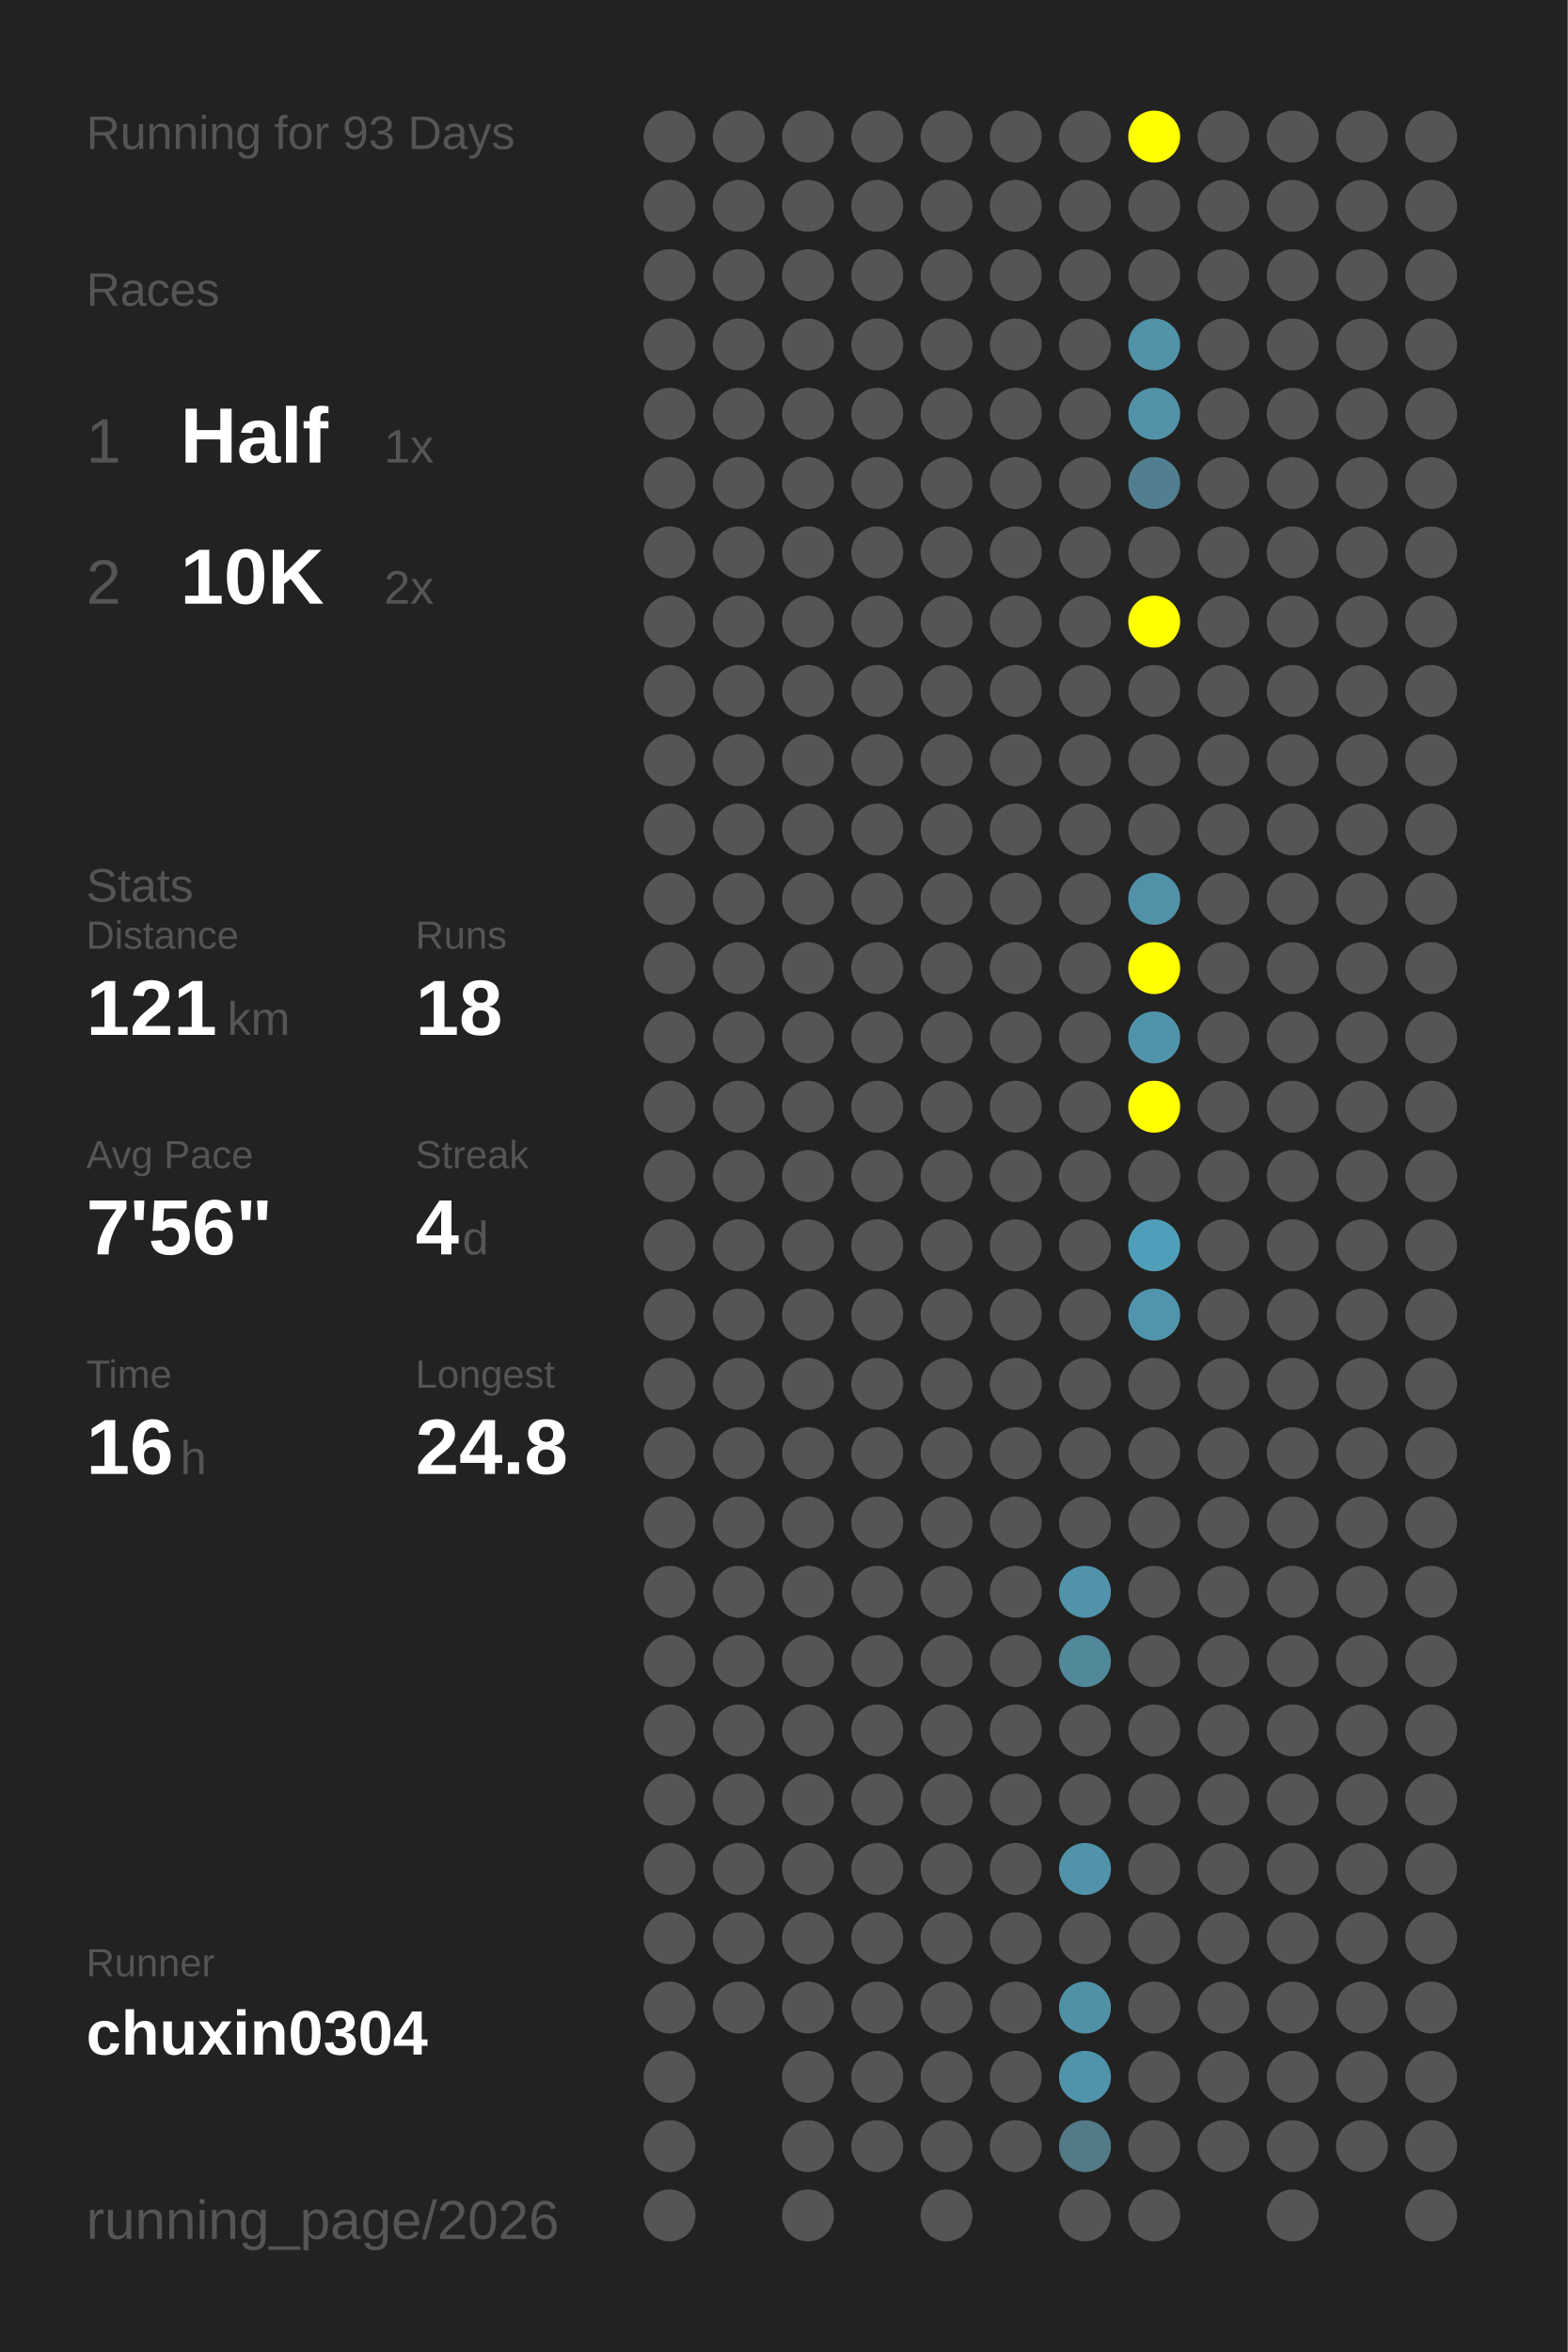
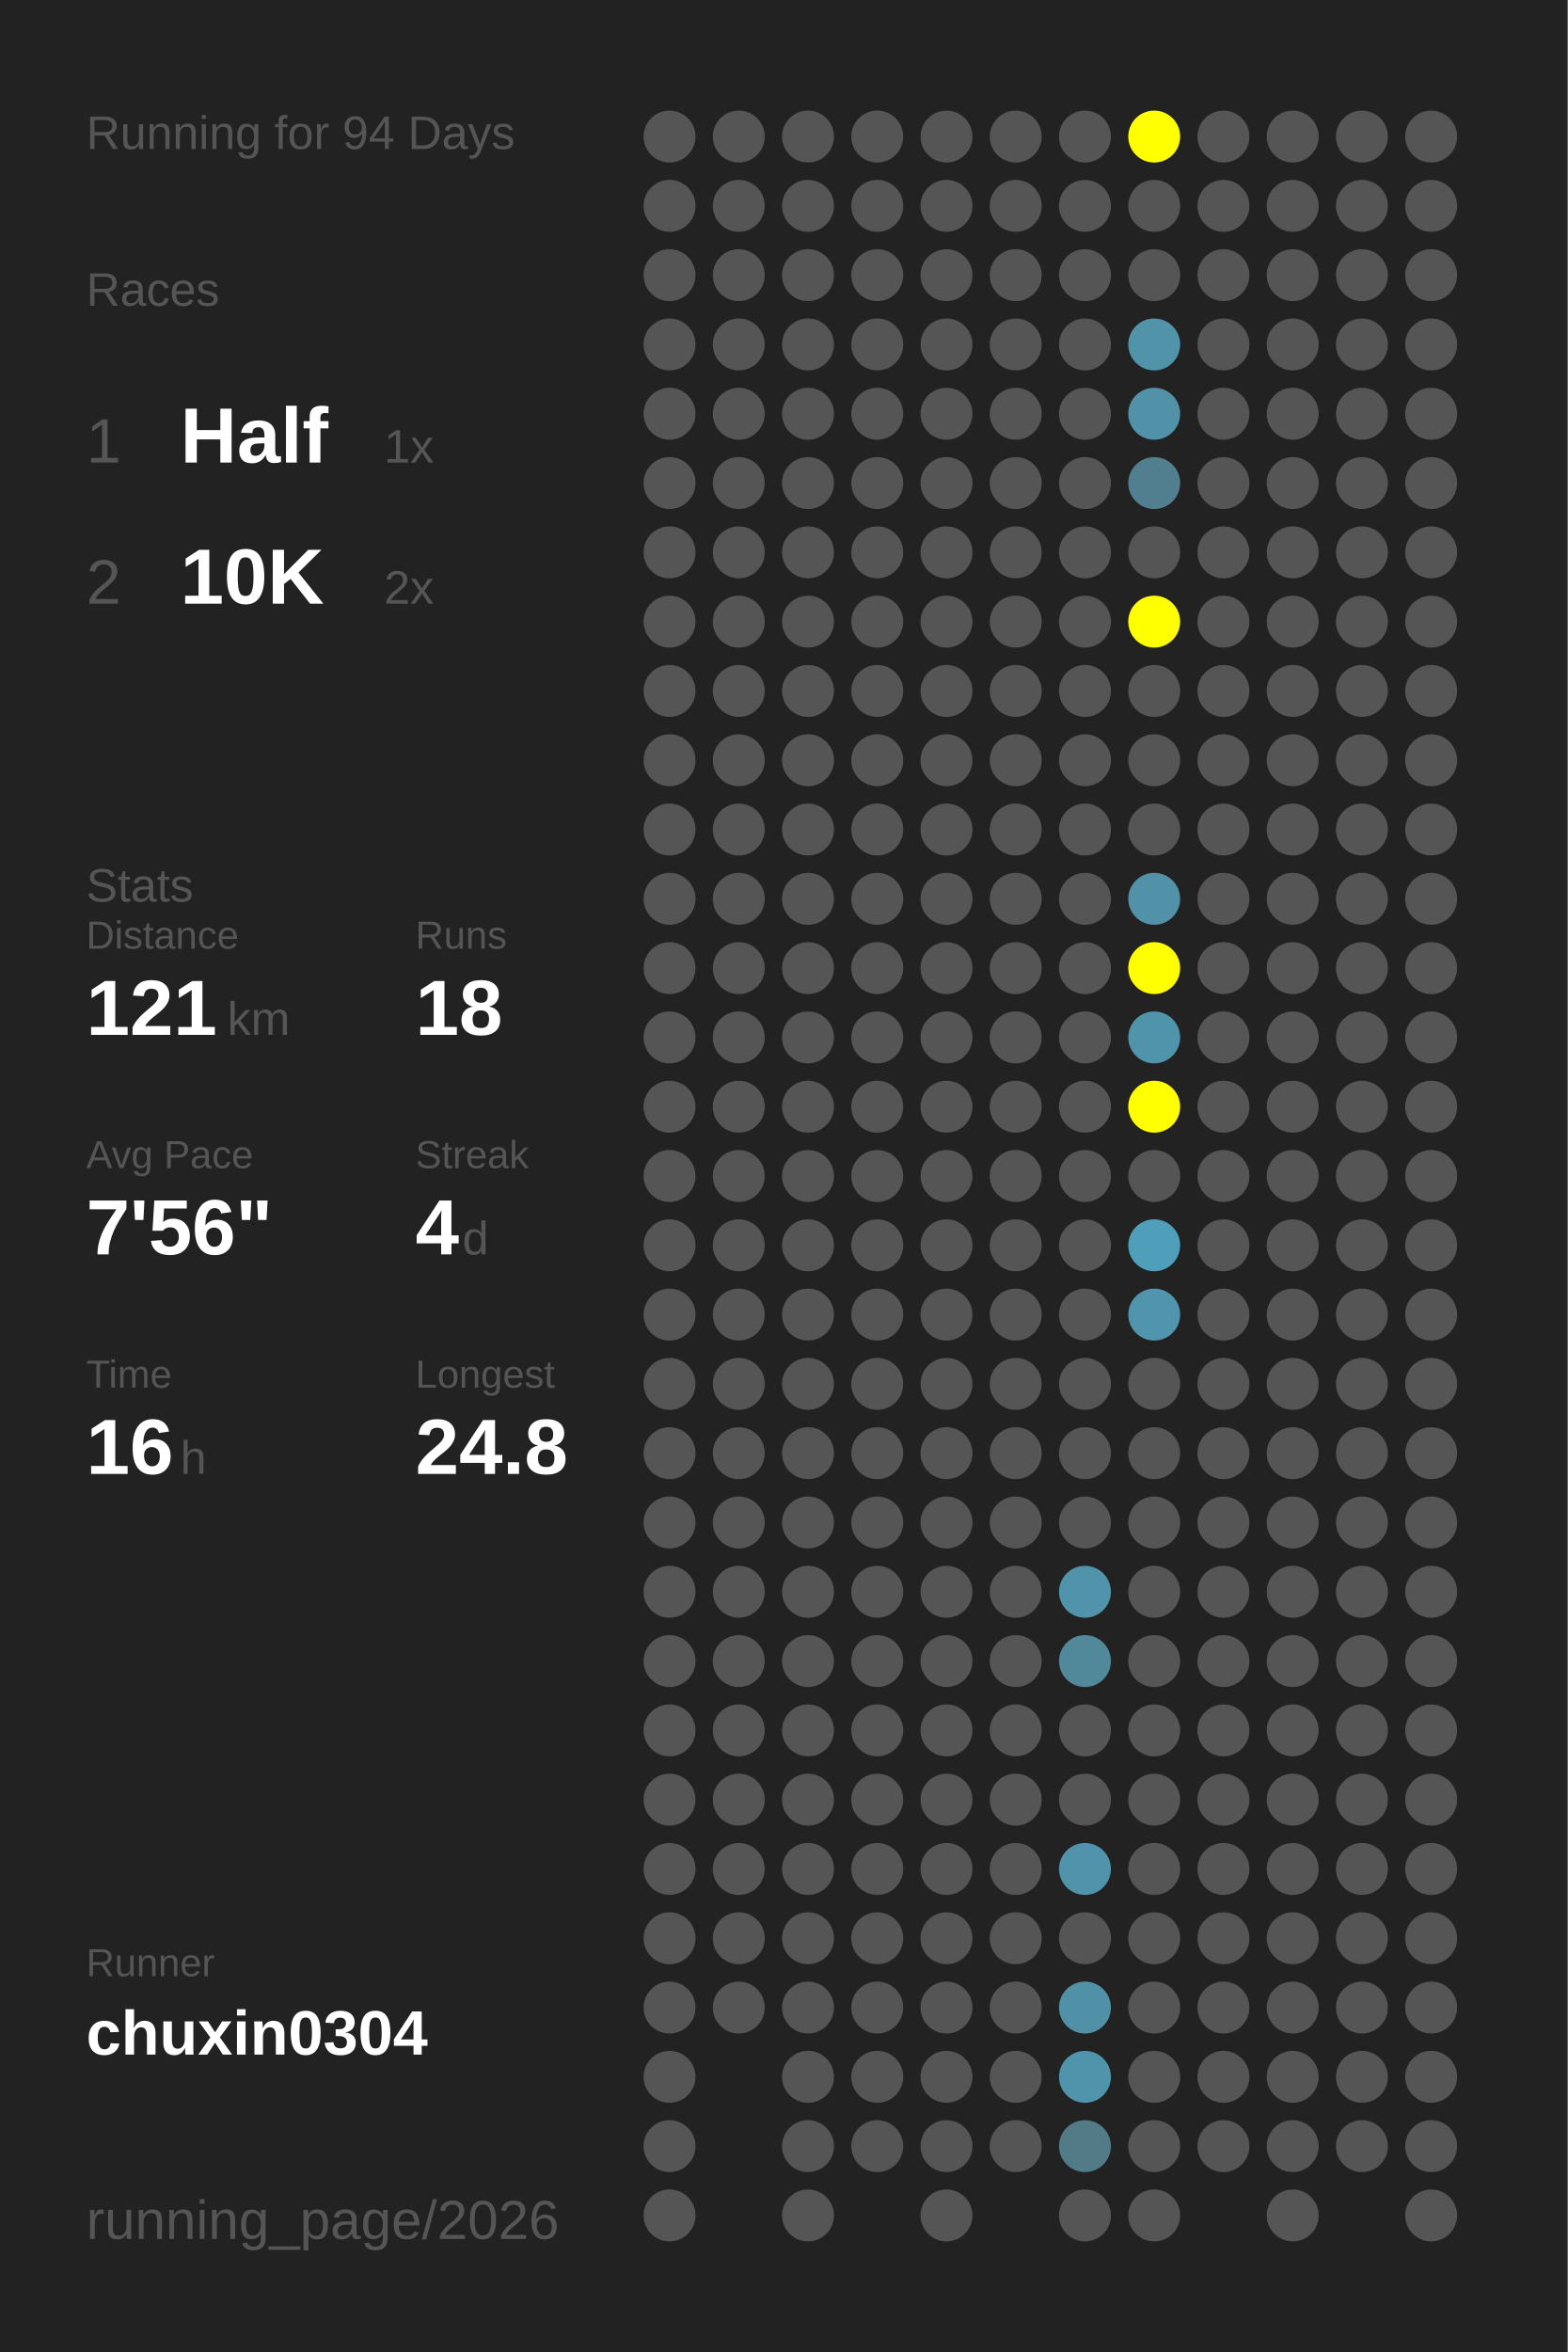
<svg xmlns="http://www.w3.org/2000/svg" baseProfile="full" height="300mm" version="1.1" viewBox="0,0,200,300" width="200mm">
  <defs />
  <rect fill="#222222" height="300" width="200" x="0" y="0" />
-   <text fill="#555555" style="font-size:6px; font-family:Arial;" x="11" y="19">Running for 93 Days</text>
+   <text fill="#555555" style="font-size:6px; font-family:Arial;" x="11" y="19">Running for 94 Days</text>
  <text fill="#555555" style="font-size:6px; font-family:Arial;" x="11" y="39">Races</text>
  <text fill="#555555" style="font-size:8px; font-family:Arial;" x="11" y="59">1</text>
  <text fill="#FFFFFF" style="font-size:10px; font-family:Arial; font-weight:bold;" x="23" y="59">Half</text>
  <text fill="#555555" style="font-size:6px; font-family:Arial;" x="49" y="59">1x</text>
  <text fill="#555555" style="font-size:8px; font-family:Arial;" x="11" y="77">2</text>
  <text fill="#FFFFFF" style="font-size:10px; font-family:Arial; font-weight:bold;" x="23" y="77">10K</text>
  <text fill="#555555" style="font-size:6px; font-family:Arial;" x="49" y="77">2x</text>
  <text fill="#555555" style="font-size:6px; font-family:Arial;" x="11" y="115">Stats</text>
  <text fill="#555555" style="font-size:5px; font-family:Arial;" x="11" y="121">Distance</text>
  <text fill="#FFFFFF" style="font-size:10px; font-family:Arial; font-weight:bold;" x="11" y="132">121</text>
  <text fill="#555555" style="font-size:6px; font-family:Arial;" x="29" y="132">km</text>
  <text fill="#555555" style="font-size:5px; font-family:Arial;" x="53" y="121">Runs</text>
  <text fill="#FFFFFF" style="font-size:10px; font-family:Arial; font-weight:bold;" x="53" y="132">18</text>
  <text fill="#555555" style="font-size:5px; font-family:Arial;" x="11" y="149">Avg Pace</text>
  <text fill="#FFFFFF" style="font-size:10px; font-family:Arial; font-weight:bold;" x="11" y="160">7'56"</text>
  <text fill="#555555" style="font-size:5px; font-family:Arial;" x="53" y="149">Streak</text>
  <text fill="#FFFFFF" style="font-size:10px; font-family:Arial; font-weight:bold;" x="53" y="160">4</text>
  <text fill="#555555" style="font-size:6px; font-family:Arial;" x="59" y="160">d</text>
  <text fill="#555555" style="font-size:5px; font-family:Arial;" x="11" y="177">Time</text>
  <text fill="#FFFFFF" style="font-size:10px; font-family:Arial; font-weight:bold;" x="11" y="188">16</text>
  <text fill="#555555" style="font-size:6px; font-family:Arial;" x="23" y="188">h</text>
  <text fill="#555555" style="font-size:5px; font-family:Arial;" x="53" y="177">Longest</text>
  <text fill="#FFFFFF" style="font-size:10px; font-family:Arial; font-weight:bold;" x="53" y="188">24.8</text>
  <text fill="#555555" style="font-size:5px; font-family:Arial;" x="11" y="252.065">Runner</text>
  <text fill="#FFFFFF" style="font-size:8px; font-family:Arial; font-weight:bold;" x="11" y="262.065">chuxin0304</text>
  <text fill="#555555" style="font-size:7px; font-family:Arial;" x="11" y="285.581">running_page/2026</text>
  <circle cx="85.417" cy="17.419" fill="#555555" r="3.312" />
  <circle cx="85.417" cy="26.258" fill="#555555" r="3.312" />
  <circle cx="85.417" cy="35.097" fill="#555555" r="3.312" />
  <circle cx="85.417" cy="43.935" fill="#555555" r="3.312" />
  <circle cx="85.417" cy="52.774" fill="#555555" r="3.312" />
  <circle cx="85.417" cy="61.613" fill="#555555" r="3.312" />
  <circle cx="85.417" cy="70.452" fill="#555555" r="3.312" />
  <circle cx="85.417" cy="79.29" fill="#555555" r="3.312" />
  <circle cx="85.417" cy="88.129" fill="#555555" r="3.312" />
  <circle cx="85.417" cy="96.968" fill="#555555" r="3.312" />
  <circle cx="85.417" cy="105.806" fill="#555555" r="3.312" />
  <circle cx="85.417" cy="114.645" fill="#555555" r="3.312" />
  <circle cx="85.417" cy="123.484" fill="#555555" r="3.312" />
  <circle cx="85.417" cy="132.323" fill="#555555" r="3.312" />
  <circle cx="85.417" cy="141.161" fill="#555555" r="3.312" />
  <circle cx="85.417" cy="150" fill="#555555" r="3.312" />
  <circle cx="85.417" cy="158.839" fill="#555555" r="3.312" />
  <circle cx="85.417" cy="167.677" fill="#555555" r="3.312" />
  <circle cx="85.417" cy="176.516" fill="#555555" r="3.312" />
  <circle cx="85.417" cy="185.355" fill="#555555" r="3.312" />
  <circle cx="85.417" cy="194.194" fill="#555555" r="3.312" />
  <circle cx="85.417" cy="203.032" fill="#555555" r="3.312" />
  <circle cx="85.417" cy="211.871" fill="#555555" r="3.312" />
  <circle cx="85.417" cy="220.71" fill="#555555" r="3.312" />
  <circle cx="85.417" cy="229.548" fill="#555555" r="3.312" />
  <circle cx="85.417" cy="238.387" fill="#555555" r="3.312" />
  <circle cx="85.417" cy="247.226" fill="#555555" r="3.312" />
  <circle cx="85.417" cy="256.065" fill="#555555" r="3.312" />
  <circle cx="85.417" cy="264.903" fill="#555555" r="3.312" />
  <circle cx="85.417" cy="273.742" fill="#555555" r="3.312" />
  <circle cx="85.417" cy="282.581" fill="#555555" r="3.312" />
  <circle cx="94.25" cy="17.419" fill="#555555" r="3.312" />
  <circle cx="94.25" cy="26.258" fill="#555555" r="3.312" />
  <circle cx="94.25" cy="35.097" fill="#555555" r="3.312" />
  <circle cx="94.25" cy="43.935" fill="#555555" r="3.312" />
  <circle cx="94.25" cy="52.774" fill="#555555" r="3.312" />
  <circle cx="94.25" cy="61.613" fill="#555555" r="3.312" />
  <circle cx="94.25" cy="70.452" fill="#555555" r="3.312" />
  <circle cx="94.25" cy="79.29" fill="#555555" r="3.312" />
  <circle cx="94.25" cy="88.129" fill="#555555" r="3.312" />
  <circle cx="94.25" cy="96.968" fill="#555555" r="3.312" />
  <circle cx="94.25" cy="105.806" fill="#555555" r="3.312" />
  <circle cx="94.25" cy="114.645" fill="#555555" r="3.312" />
  <circle cx="94.25" cy="123.484" fill="#555555" r="3.312" />
  <circle cx="94.25" cy="132.323" fill="#555555" r="3.312" />
  <circle cx="94.25" cy="141.161" fill="#555555" r="3.312" />
  <circle cx="94.25" cy="150" fill="#555555" r="3.312" />
  <circle cx="94.25" cy="158.839" fill="#555555" r="3.312" />
  <circle cx="94.25" cy="167.677" fill="#555555" r="3.312" />
  <circle cx="94.25" cy="176.516" fill="#555555" r="3.312" />
  <circle cx="94.25" cy="185.355" fill="#555555" r="3.312" />
  <circle cx="94.25" cy="194.194" fill="#555555" r="3.312" />
  <circle cx="94.25" cy="203.032" fill="#555555" r="3.312" />
  <circle cx="94.25" cy="211.871" fill="#555555" r="3.312" />
  <circle cx="94.25" cy="220.71" fill="#555555" r="3.312" />
  <circle cx="94.25" cy="229.548" fill="#555555" r="3.312" />
  <circle cx="94.25" cy="238.387" fill="#555555" r="3.312" />
  <circle cx="94.25" cy="247.226" fill="#555555" r="3.312" />
  <circle cx="94.25" cy="256.065" fill="#555555" r="3.312" />
  <circle cx="103.083" cy="17.419" fill="#555555" r="3.312" />
  <circle cx="103.083" cy="26.258" fill="#555555" r="3.312" />
  <circle cx="103.083" cy="35.097" fill="#555555" r="3.312" />
  <circle cx="103.083" cy="43.935" fill="#555555" r="3.312" />
  <circle cx="103.083" cy="52.774" fill="#555555" r="3.312" />
  <circle cx="103.083" cy="61.613" fill="#555555" r="3.312" />
  <circle cx="103.083" cy="70.452" fill="#555555" r="3.312" />
  <circle cx="103.083" cy="79.29" fill="#555555" r="3.312" />
  <circle cx="103.083" cy="88.129" fill="#555555" r="3.312" />
  <circle cx="103.083" cy="96.968" fill="#555555" r="3.312" />
  <circle cx="103.083" cy="105.806" fill="#555555" r="3.312" />
  <circle cx="103.083" cy="114.645" fill="#555555" r="3.312" />
  <circle cx="103.083" cy="123.484" fill="#555555" r="3.312" />
  <circle cx="103.083" cy="132.323" fill="#555555" r="3.312" />
  <circle cx="103.083" cy="141.161" fill="#555555" r="3.312" />
  <circle cx="103.083" cy="150" fill="#555555" r="3.312" />
  <circle cx="103.083" cy="158.839" fill="#555555" r="3.312" />
  <circle cx="103.083" cy="167.677" fill="#555555" r="3.312" />
  <circle cx="103.083" cy="176.516" fill="#555555" r="3.312" />
  <circle cx="103.083" cy="185.355" fill="#555555" r="3.312" />
  <circle cx="103.083" cy="194.194" fill="#555555" r="3.312" />
  <circle cx="103.083" cy="203.032" fill="#555555" r="3.312" />
  <circle cx="103.083" cy="211.871" fill="#555555" r="3.312" />
  <circle cx="103.083" cy="220.71" fill="#555555" r="3.312" />
  <circle cx="103.083" cy="229.548" fill="#555555" r="3.312" />
  <circle cx="103.083" cy="238.387" fill="#555555" r="3.312" />
  <circle cx="103.083" cy="247.226" fill="#555555" r="3.312" />
  <circle cx="103.083" cy="256.065" fill="#555555" r="3.312" />
  <circle cx="103.083" cy="264.903" fill="#555555" r="3.312" />
  <circle cx="103.083" cy="273.742" fill="#555555" r="3.312" />
  <circle cx="103.083" cy="282.581" fill="#555555" r="3.312" />
  <circle cx="111.917" cy="17.419" fill="#555555" r="3.312" />
  <circle cx="111.917" cy="26.258" fill="#555555" r="3.312" />
  <circle cx="111.917" cy="35.097" fill="#555555" r="3.312" />
  <circle cx="111.917" cy="43.935" fill="#555555" r="3.312" />
  <circle cx="111.917" cy="52.774" fill="#555555" r="3.312" />
  <circle cx="111.917" cy="61.613" fill="#555555" r="3.312" />
  <circle cx="111.917" cy="70.452" fill="#555555" r="3.312" />
  <circle cx="111.917" cy="79.29" fill="#555555" r="3.312" />
  <circle cx="111.917" cy="88.129" fill="#555555" r="3.312" />
  <circle cx="111.917" cy="96.968" fill="#555555" r="3.312" />
  <circle cx="111.917" cy="105.806" fill="#555555" r="3.312" />
  <circle cx="111.917" cy="114.645" fill="#555555" r="3.312" />
  <circle cx="111.917" cy="123.484" fill="#555555" r="3.312" />
  <circle cx="111.917" cy="132.323" fill="#555555" r="3.312" />
  <circle cx="111.917" cy="141.161" fill="#555555" r="3.312" />
  <circle cx="111.917" cy="150" fill="#555555" r="3.312" />
  <circle cx="111.917" cy="158.839" fill="#555555" r="3.312" />
  <circle cx="111.917" cy="167.677" fill="#555555" r="3.312" />
  <circle cx="111.917" cy="176.516" fill="#555555" r="3.312" />
  <circle cx="111.917" cy="185.355" fill="#555555" r="3.312" />
  <circle cx="111.917" cy="194.194" fill="#555555" r="3.312" />
  <circle cx="111.917" cy="203.032" fill="#555555" r="3.312" />
  <circle cx="111.917" cy="211.871" fill="#555555" r="3.312" />
  <circle cx="111.917" cy="220.71" fill="#555555" r="3.312" />
  <circle cx="111.917" cy="229.548" fill="#555555" r="3.312" />
  <circle cx="111.917" cy="238.387" fill="#555555" r="3.312" />
  <circle cx="111.917" cy="247.226" fill="#555555" r="3.312" />
  <circle cx="111.917" cy="256.065" fill="#555555" r="3.312" />
  <circle cx="111.917" cy="264.903" fill="#555555" r="3.312" />
  <circle cx="111.917" cy="273.742" fill="#555555" r="3.312" />
  <circle cx="120.75" cy="17.419" fill="#555555" r="3.312" />
  <circle cx="120.75" cy="26.258" fill="#555555" r="3.312" />
  <circle cx="120.75" cy="35.097" fill="#555555" r="3.312" />
  <circle cx="120.75" cy="43.935" fill="#555555" r="3.312" />
  <circle cx="120.75" cy="52.774" fill="#555555" r="3.312" />
  <circle cx="120.75" cy="61.613" fill="#555555" r="3.312" />
  <circle cx="120.75" cy="70.452" fill="#555555" r="3.312" />
  <circle cx="120.75" cy="79.29" fill="#555555" r="3.312" />
  <circle cx="120.75" cy="88.129" fill="#555555" r="3.312" />
  <circle cx="120.75" cy="96.968" fill="#555555" r="3.312" />
  <circle cx="120.75" cy="105.806" fill="#555555" r="3.312" />
  <circle cx="120.75" cy="114.645" fill="#555555" r="3.312" />
  <circle cx="120.75" cy="123.484" fill="#555555" r="3.312" />
  <circle cx="120.75" cy="132.323" fill="#555555" r="3.312" />
  <circle cx="120.75" cy="141.161" fill="#555555" r="3.312" />
  <circle cx="120.75" cy="150" fill="#555555" r="3.312" />
  <circle cx="120.75" cy="158.839" fill="#555555" r="3.312" />
  <circle cx="120.75" cy="167.677" fill="#555555" r="3.312" />
  <circle cx="120.75" cy="176.516" fill="#555555" r="3.312" />
  <circle cx="120.75" cy="185.355" fill="#555555" r="3.312" />
  <circle cx="120.75" cy="194.194" fill="#555555" r="3.312" />
  <circle cx="120.75" cy="203.032" fill="#555555" r="3.312" />
  <circle cx="120.75" cy="211.871" fill="#555555" r="3.312" />
  <circle cx="120.75" cy="220.71" fill="#555555" r="3.312" />
  <circle cx="120.75" cy="229.548" fill="#555555" r="3.312" />
  <circle cx="120.75" cy="238.387" fill="#555555" r="3.312" />
  <circle cx="120.75" cy="247.226" fill="#555555" r="3.312" />
  <circle cx="120.75" cy="256.065" fill="#555555" r="3.312" />
  <circle cx="120.75" cy="264.903" fill="#555555" r="3.312" />
  <circle cx="120.75" cy="273.742" fill="#555555" r="3.312" />
  <circle cx="120.75" cy="282.581" fill="#555555" r="3.312" />
  <circle cx="129.583" cy="17.419" fill="#555555" r="3.312" />
  <circle cx="129.583" cy="26.258" fill="#555555" r="3.312" />
  <circle cx="129.583" cy="35.097" fill="#555555" r="3.312" />
  <circle cx="129.583" cy="43.935" fill="#555555" r="3.312" />
  <circle cx="129.583" cy="52.774" fill="#555555" r="3.312" />
  <circle cx="129.583" cy="61.613" fill="#555555" r="3.312" />
  <circle cx="129.583" cy="70.452" fill="#555555" r="3.312" />
  <circle cx="129.583" cy="79.29" fill="#555555" r="3.312" />
  <circle cx="129.583" cy="88.129" fill="#555555" r="3.312" />
  <circle cx="129.583" cy="96.968" fill="#555555" r="3.312" />
  <circle cx="129.583" cy="105.806" fill="#555555" r="3.312" />
  <circle cx="129.583" cy="114.645" fill="#555555" r="3.312" />
  <circle cx="129.583" cy="123.484" fill="#555555" r="3.312" />
  <circle cx="129.583" cy="132.323" fill="#555555" r="3.312" />
  <circle cx="129.583" cy="141.161" fill="#555555" r="3.312" />
  <circle cx="129.583" cy="150" fill="#555555" r="3.312" />
  <circle cx="129.583" cy="158.839" fill="#555555" r="3.312" />
  <circle cx="129.583" cy="167.677" fill="#555555" r="3.312" />
  <circle cx="129.583" cy="176.516" fill="#555555" r="3.312" />
  <circle cx="129.583" cy="185.355" fill="#555555" r="3.312" />
  <circle cx="129.583" cy="194.194" fill="#555555" r="3.312" />
  <circle cx="129.583" cy="203.032" fill="#555555" r="3.312" />
  <circle cx="129.583" cy="211.871" fill="#555555" r="3.312" />
  <circle cx="129.583" cy="220.71" fill="#555555" r="3.312" />
  <circle cx="129.583" cy="229.548" fill="#555555" r="3.312" />
  <circle cx="129.583" cy="238.387" fill="#555555" r="3.312" />
  <circle cx="129.583" cy="247.226" fill="#555555" r="3.312" />
  <circle cx="129.583" cy="256.065" fill="#555555" r="3.312" />
  <circle cx="129.583" cy="264.903" fill="#555555" r="3.312" />
  <circle cx="129.583" cy="273.742" fill="#555555" r="3.312" />
  <circle cx="138.417" cy="17.419" fill="#555555" r="3.312" />
  <circle cx="138.417" cy="26.258" fill="#555555" r="3.312" />
  <circle cx="138.417" cy="35.097" fill="#555555" r="3.312" />
  <circle cx="138.417" cy="43.935" fill="#555555" r="3.312" />
  <circle cx="138.417" cy="52.774" fill="#555555" r="3.312" />
  <circle cx="138.417" cy="61.613" fill="#555555" r="3.312" />
  <circle cx="138.417" cy="70.452" fill="#555555" r="3.312" />
  <circle cx="138.417" cy="79.29" fill="#555555" r="3.312" />
  <circle cx="138.417" cy="88.129" fill="#555555" r="3.312" />
  <circle cx="138.417" cy="96.968" fill="#555555" r="3.312" />
  <circle cx="138.417" cy="105.806" fill="#555555" r="3.312" />
  <circle cx="138.417" cy="114.645" fill="#555555" r="3.312" />
  <circle cx="138.417" cy="123.484" fill="#555555" r="3.312" />
  <circle cx="138.417" cy="132.323" fill="#555555" r="3.312" />
  <circle cx="138.417" cy="141.161" fill="#555555" r="3.312" />
  <circle cx="138.417" cy="150" fill="#555555" r="3.312" />
  <circle cx="138.417" cy="158.839" fill="#555555" r="3.312" />
  <circle cx="138.417" cy="167.677" fill="#555555" r="3.312" />
  <circle cx="138.417" cy="176.516" fill="#555555" r="3.312" />
  <circle cx="138.417" cy="185.355" fill="#555555" r="3.312" />
  <circle cx="138.417" cy="194.194" fill="#555555" r="3.312" />
  <circle cx="138.417" cy="203.032" fill="#5093aa" r="3.312" />
  <circle cx="138.417" cy="211.871" fill="#51889a" r="3.312" />
  <circle cx="138.417" cy="220.71" fill="#555555" r="3.312" />
  <circle cx="138.417" cy="229.548" fill="#555555" r="3.312" />
  <circle cx="138.417" cy="238.387" fill="#5093aa" r="3.312" />
  <circle cx="138.417" cy="247.226" fill="#555555" r="3.312" />
  <circle cx="138.417" cy="256.065" fill="#5191a7" r="3.312" />
  <circle cx="138.417" cy="264.903" fill="#5094ab" r="3.312" />
  <circle cx="138.417" cy="273.742" fill="#527a87" r="3.312" />
  <circle cx="138.417" cy="282.581" fill="#555555" r="3.312" />
  <circle cx="147.25" cy="17.419" fill="#FFFF00" r="3.312" />
  <circle cx="147.25" cy="26.258" fill="#555555" r="3.312" />
  <circle cx="147.25" cy="35.097" fill="#555555" r="3.312" />
  <circle cx="147.25" cy="43.935" fill="#5193a9" r="3.312" />
  <circle cx="147.25" cy="52.774" fill="#5192a8" r="3.312" />
  <circle cx="147.25" cy="61.613" fill="#527f8f" r="3.312" />
  <circle cx="147.25" cy="70.452" fill="#555555" r="3.312" />
  <circle cx="147.25" cy="79.29" fill="#FFFF00" r="3.312" />
  <circle cx="147.25" cy="88.129" fill="#555555" r="3.312" />
  <circle cx="147.25" cy="96.968" fill="#555555" r="3.312" />
  <circle cx="147.25" cy="105.806" fill="#555555" r="3.312" />
  <circle cx="147.25" cy="114.645" fill="#5192a8" r="3.312" />
  <circle cx="147.25" cy="123.484" fill="#FFFF00" r="3.312" />
  <circle cx="147.25" cy="132.323" fill="#5094ab" r="3.312" />
  <circle cx="147.25" cy="141.161" fill="#FFFF00" r="3.312" />
  <circle cx="147.25" cy="150" fill="#555555" r="3.312" />
  <circle cx="147.25" cy="158.839" fill="#509fba" r="3.312" />
  <circle cx="147.25" cy="167.677" fill="#5095ad" r="3.312" />
  <circle cx="147.25" cy="176.516" fill="#555555" r="3.312" />
  <circle cx="147.25" cy="185.355" fill="#555555" r="3.312" />
  <circle cx="147.25" cy="194.194" fill="#555555" r="3.312" />
  <circle cx="147.25" cy="203.032" fill="#555555" r="3.312" />
  <circle cx="147.25" cy="211.871" fill="#555555" r="3.312" />
  <circle cx="147.25" cy="220.71" fill="#555555" r="3.312" />
  <circle cx="147.25" cy="229.548" fill="#555555" r="3.312" />
  <circle cx="147.25" cy="238.387" fill="#555555" r="3.312" />
  <circle cx="147.25" cy="247.226" fill="#555555" r="3.312" />
  <circle cx="147.25" cy="256.065" fill="#555555" r="3.312" />
  <circle cx="147.25" cy="264.903" fill="#555555" r="3.312" />
  <circle cx="147.25" cy="273.742" fill="#555555" r="3.312" />
  <circle cx="147.25" cy="282.581" fill="#555555" r="3.312" />
  <circle cx="156.083" cy="17.419" fill="#555555" r="3.312" />
  <circle cx="156.083" cy="26.258" fill="#555555" r="3.312" />
  <circle cx="156.083" cy="35.097" fill="#555555" r="3.312" />
  <circle cx="156.083" cy="43.935" fill="#555555" r="3.312" />
  <circle cx="156.083" cy="52.774" fill="#555555" r="3.312" />
  <circle cx="156.083" cy="61.613" fill="#555555" r="3.312" />
  <circle cx="156.083" cy="70.452" fill="#555555" r="3.312" />
  <circle cx="156.083" cy="79.29" fill="#555555" r="3.312" />
  <circle cx="156.083" cy="88.129" fill="#555555" r="3.312" />
  <circle cx="156.083" cy="96.968" fill="#555555" r="3.312" />
  <circle cx="156.083" cy="105.806" fill="#555555" r="3.312" />
  <circle cx="156.083" cy="114.645" fill="#555555" r="3.312" />
  <circle cx="156.083" cy="123.484" fill="#555555" r="3.312" />
  <circle cx="156.083" cy="132.323" fill="#555555" r="3.312" />
  <circle cx="156.083" cy="141.161" fill="#555555" r="3.312" />
  <circle cx="156.083" cy="150" fill="#555555" r="3.312" />
  <circle cx="156.083" cy="158.839" fill="#555555" r="3.312" />
  <circle cx="156.083" cy="167.677" fill="#555555" r="3.312" />
  <circle cx="156.083" cy="176.516" fill="#555555" r="3.312" />
  <circle cx="156.083" cy="185.355" fill="#555555" r="3.312" />
  <circle cx="156.083" cy="194.194" fill="#555555" r="3.312" />
  <circle cx="156.083" cy="203.032" fill="#555555" r="3.312" />
  <circle cx="156.083" cy="211.871" fill="#555555" r="3.312" />
  <circle cx="156.083" cy="220.71" fill="#555555" r="3.312" />
  <circle cx="156.083" cy="229.548" fill="#555555" r="3.312" />
  <circle cx="156.083" cy="238.387" fill="#555555" r="3.312" />
  <circle cx="156.083" cy="247.226" fill="#555555" r="3.312" />
  <circle cx="156.083" cy="256.065" fill="#555555" r="3.312" />
  <circle cx="156.083" cy="264.903" fill="#555555" r="3.312" />
  <circle cx="156.083" cy="273.742" fill="#555555" r="3.312" />
  <circle cx="164.917" cy="17.419" fill="#555555" r="3.312" />
  <circle cx="164.917" cy="26.258" fill="#555555" r="3.312" />
  <circle cx="164.917" cy="35.097" fill="#555555" r="3.312" />
  <circle cx="164.917" cy="43.935" fill="#555555" r="3.312" />
  <circle cx="164.917" cy="52.774" fill="#555555" r="3.312" />
  <circle cx="164.917" cy="61.613" fill="#555555" r="3.312" />
  <circle cx="164.917" cy="70.452" fill="#555555" r="3.312" />
  <circle cx="164.917" cy="79.29" fill="#555555" r="3.312" />
  <circle cx="164.917" cy="88.129" fill="#555555" r="3.312" />
  <circle cx="164.917" cy="96.968" fill="#555555" r="3.312" />
  <circle cx="164.917" cy="105.806" fill="#555555" r="3.312" />
  <circle cx="164.917" cy="114.645" fill="#555555" r="3.312" />
  <circle cx="164.917" cy="123.484" fill="#555555" r="3.312" />
  <circle cx="164.917" cy="132.323" fill="#555555" r="3.312" />
  <circle cx="164.917" cy="141.161" fill="#555555" r="3.312" />
  <circle cx="164.917" cy="150" fill="#555555" r="3.312" />
  <circle cx="164.917" cy="158.839" fill="#555555" r="3.312" />
  <circle cx="164.917" cy="167.677" fill="#555555" r="3.312" />
  <circle cx="164.917" cy="176.516" fill="#555555" r="3.312" />
  <circle cx="164.917" cy="185.355" fill="#555555" r="3.312" />
  <circle cx="164.917" cy="194.194" fill="#555555" r="3.312" />
  <circle cx="164.917" cy="203.032" fill="#555555" r="3.312" />
  <circle cx="164.917" cy="211.871" fill="#555555" r="3.312" />
  <circle cx="164.917" cy="220.71" fill="#555555" r="3.312" />
  <circle cx="164.917" cy="229.548" fill="#555555" r="3.312" />
  <circle cx="164.917" cy="238.387" fill="#555555" r="3.312" />
  <circle cx="164.917" cy="247.226" fill="#555555" r="3.312" />
  <circle cx="164.917" cy="256.065" fill="#555555" r="3.312" />
  <circle cx="164.917" cy="264.903" fill="#555555" r="3.312" />
  <circle cx="164.917" cy="273.742" fill="#555555" r="3.312" />
  <circle cx="164.917" cy="282.581" fill="#555555" r="3.312" />
  <circle cx="173.75" cy="17.419" fill="#555555" r="3.312" />
  <circle cx="173.75" cy="26.258" fill="#555555" r="3.312" />
  <circle cx="173.75" cy="35.097" fill="#555555" r="3.312" />
  <circle cx="173.75" cy="43.935" fill="#555555" r="3.312" />
  <circle cx="173.75" cy="52.774" fill="#555555" r="3.312" />
  <circle cx="173.75" cy="61.613" fill="#555555" r="3.312" />
  <circle cx="173.75" cy="70.452" fill="#555555" r="3.312" />
  <circle cx="173.75" cy="79.29" fill="#555555" r="3.312" />
  <circle cx="173.75" cy="88.129" fill="#555555" r="3.312" />
  <circle cx="173.75" cy="96.968" fill="#555555" r="3.312" />
  <circle cx="173.75" cy="105.806" fill="#555555" r="3.312" />
  <circle cx="173.75" cy="114.645" fill="#555555" r="3.312" />
  <circle cx="173.75" cy="123.484" fill="#555555" r="3.312" />
  <circle cx="173.75" cy="132.323" fill="#555555" r="3.312" />
  <circle cx="173.75" cy="141.161" fill="#555555" r="3.312" />
  <circle cx="173.75" cy="150" fill="#555555" r="3.312" />
  <circle cx="173.75" cy="158.839" fill="#555555" r="3.312" />
  <circle cx="173.75" cy="167.677" fill="#555555" r="3.312" />
  <circle cx="173.75" cy="176.516" fill="#555555" r="3.312" />
  <circle cx="173.75" cy="185.355" fill="#555555" r="3.312" />
  <circle cx="173.75" cy="194.194" fill="#555555" r="3.312" />
  <circle cx="173.75" cy="203.032" fill="#555555" r="3.312" />
  <circle cx="173.75" cy="211.871" fill="#555555" r="3.312" />
  <circle cx="173.75" cy="220.71" fill="#555555" r="3.312" />
  <circle cx="173.75" cy="229.548" fill="#555555" r="3.312" />
  <circle cx="173.75" cy="238.387" fill="#555555" r="3.312" />
  <circle cx="173.75" cy="247.226" fill="#555555" r="3.312" />
  <circle cx="173.75" cy="256.065" fill="#555555" r="3.312" />
  <circle cx="173.75" cy="264.903" fill="#555555" r="3.312" />
  <circle cx="173.75" cy="273.742" fill="#555555" r="3.312" />
  <circle cx="182.583" cy="17.419" fill="#555555" r="3.312" />
  <circle cx="182.583" cy="26.258" fill="#555555" r="3.312" />
  <circle cx="182.583" cy="35.097" fill="#555555" r="3.312" />
  <circle cx="182.583" cy="43.935" fill="#555555" r="3.312" />
  <circle cx="182.583" cy="52.774" fill="#555555" r="3.312" />
  <circle cx="182.583" cy="61.613" fill="#555555" r="3.312" />
  <circle cx="182.583" cy="70.452" fill="#555555" r="3.312" />
  <circle cx="182.583" cy="79.29" fill="#555555" r="3.312" />
  <circle cx="182.583" cy="88.129" fill="#555555" r="3.312" />
  <circle cx="182.583" cy="96.968" fill="#555555" r="3.312" />
  <circle cx="182.583" cy="105.806" fill="#555555" r="3.312" />
  <circle cx="182.583" cy="114.645" fill="#555555" r="3.312" />
  <circle cx="182.583" cy="123.484" fill="#555555" r="3.312" />
  <circle cx="182.583" cy="132.323" fill="#555555" r="3.312" />
  <circle cx="182.583" cy="141.161" fill="#555555" r="3.312" />
  <circle cx="182.583" cy="150" fill="#555555" r="3.312" />
  <circle cx="182.583" cy="158.839" fill="#555555" r="3.312" />
  <circle cx="182.583" cy="167.677" fill="#555555" r="3.312" />
  <circle cx="182.583" cy="176.516" fill="#555555" r="3.312" />
  <circle cx="182.583" cy="185.355" fill="#555555" r="3.312" />
  <circle cx="182.583" cy="194.194" fill="#555555" r="3.312" />
  <circle cx="182.583" cy="203.032" fill="#555555" r="3.312" />
  <circle cx="182.583" cy="211.871" fill="#555555" r="3.312" />
  <circle cx="182.583" cy="220.71" fill="#555555" r="3.312" />
  <circle cx="182.583" cy="229.548" fill="#555555" r="3.312" />
  <circle cx="182.583" cy="238.387" fill="#555555" r="3.312" />
  <circle cx="182.583" cy="247.226" fill="#555555" r="3.312" />
  <circle cx="182.583" cy="256.065" fill="#555555" r="3.312" />
  <circle cx="182.583" cy="264.903" fill="#555555" r="3.312" />
  <circle cx="182.583" cy="273.742" fill="#555555" r="3.312" />
  <circle cx="182.583" cy="282.581" fill="#555555" r="3.312" />
</svg>
